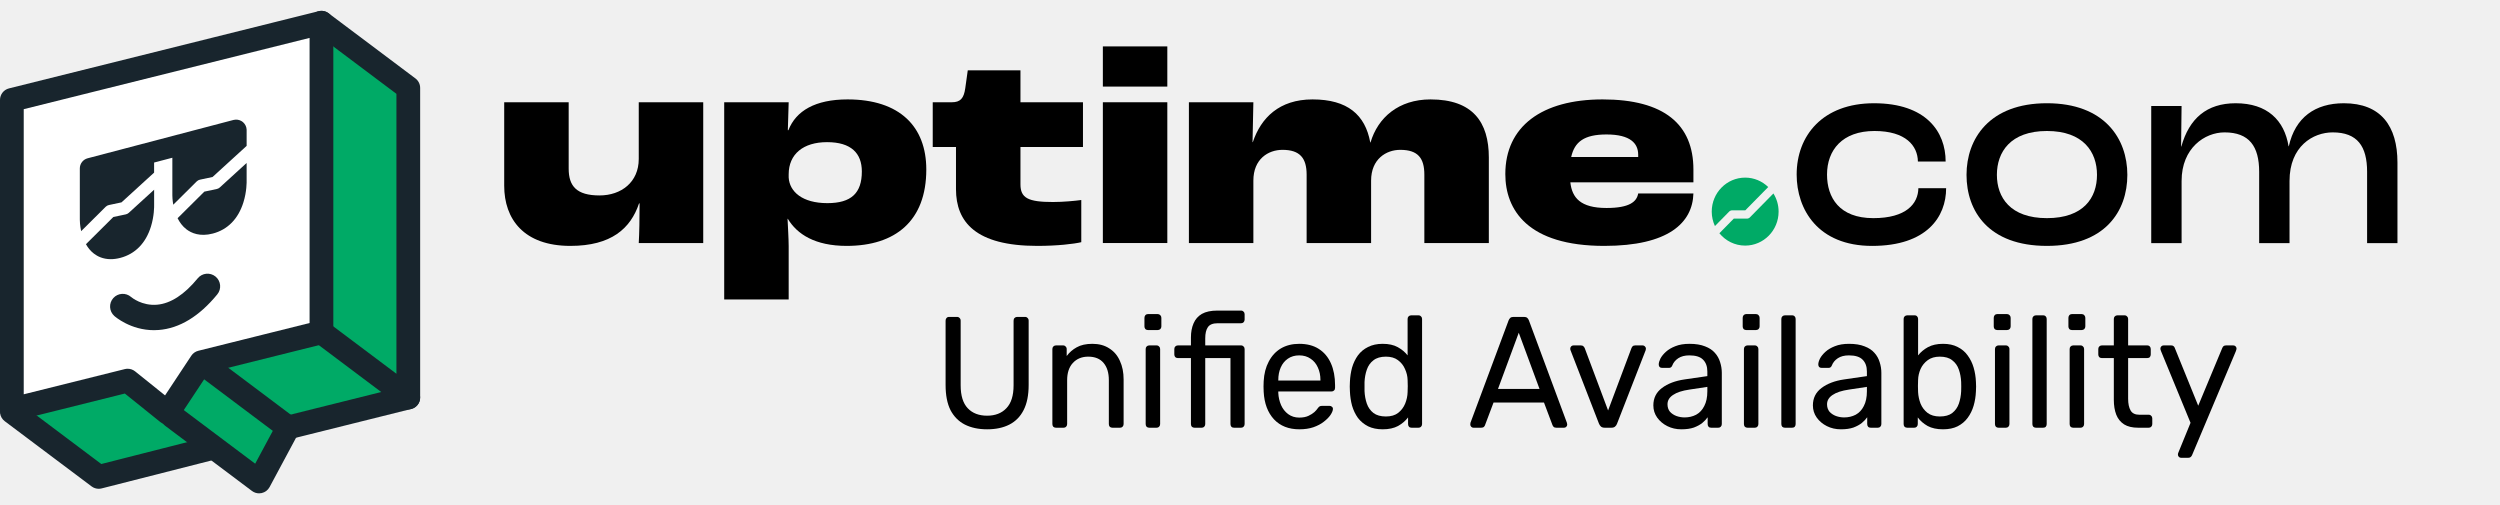
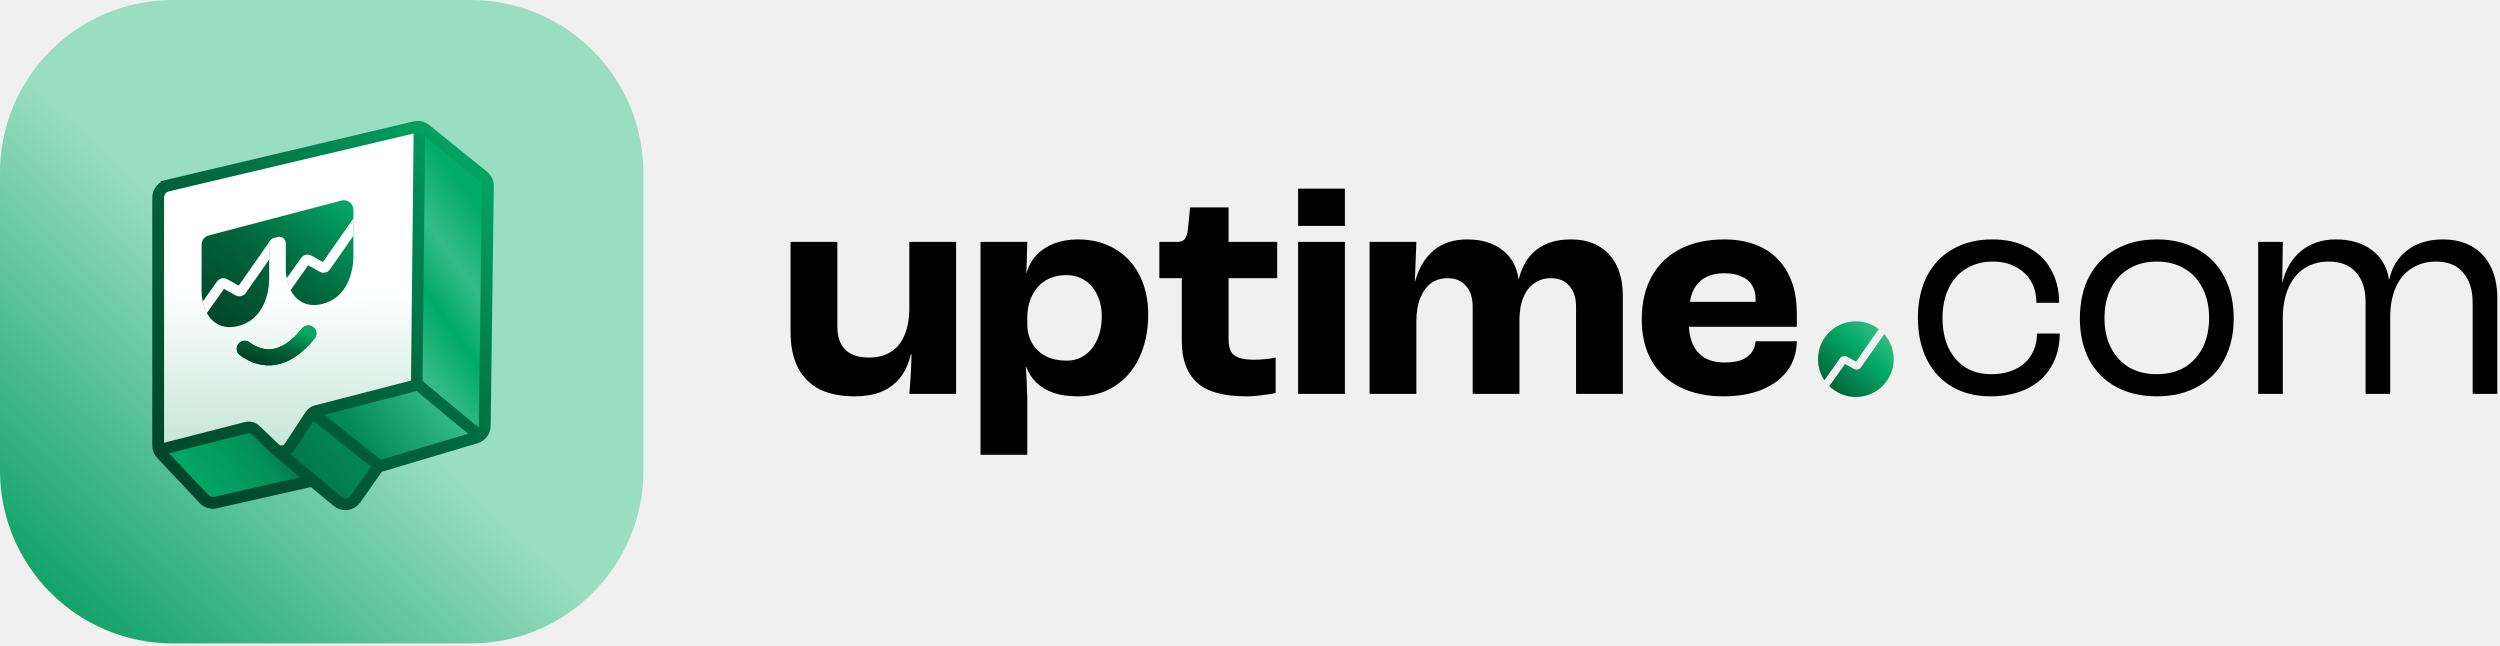
- <svg xmlns="http://www.w3.org/2000/svg" viewBox="0 0 238 48" fill="none">
-   <path d="M1.758 39.139L12.274 36.449L16.406 38.874L19.19 34.563L29.99 31.962L37.063 37.527L26.682 41.159L24.579 45.341L19.819 42.108L9.58 45.072L1.758 39.139Z" fill="#00AA66" />
-   <path d="M31.288 3.884L38.707 7.502V36.844L31.288 31.109" fill="#00AA66" />
-   <path d="M38.87 38.971C38.63 38.971 38.391 38.895 38.191 38.745L29.922 32.538C29.424 32.163 29.323 31.456 29.697 30.956C30.072 30.457 30.78 30.358 31.279 30.731L37.74 35.581V8.934L29.922 3.066C29.424 2.691 29.323 1.984 29.697 1.485C30.072 0.985 30.78 0.886 31.279 1.259L39.548 7.466C39.832 7.68 39.999 8.014 39.999 8.37V37.842C39.999 38.27 39.757 38.661 39.374 38.852C39.215 38.932 39.042 38.971 38.87 38.971Z" fill="#18252D" />
-   <path d="M24.668 46.967C24.426 46.967 24.188 46.889 23.99 46.741L15.721 40.533C15.222 40.158 15.121 39.451 15.496 38.952C15.87 38.452 16.578 38.352 17.077 38.726L24.294 44.144L25.971 41.018L18.477 35.393C17.978 35.018 17.878 34.311 18.252 33.811C18.626 33.313 19.335 33.213 19.834 33.586L28.103 39.794C28.549 40.129 28.684 40.74 28.42 41.232L25.664 46.371C25.508 46.661 25.233 46.869 24.912 46.94C24.831 46.958 24.749 46.967 24.668 46.967Z" fill="#18252D" />
-   <path d="M9.399 46.532C9.157 46.532 8.918 46.454 8.72 46.306L0.452 40.099C-0.047 39.724 -0.148 39.016 0.226 38.517C0.601 38.017 1.309 37.917 1.808 38.291L9.644 44.174L19.51 41.664C20.116 41.51 20.729 41.876 20.883 42.48C21.037 43.085 20.671 43.7 20.067 43.853L9.677 46.497C9.585 46.52 9.492 46.532 9.399 46.532Z" fill="#18252D" />
-   <path d="M27.42 41.827C26.913 41.827 26.453 41.484 26.325 40.971C26.174 40.365 26.542 39.752 27.147 39.601L38.597 36.746C39.203 36.594 39.815 36.964 39.966 37.569C40.117 38.175 39.749 38.788 39.143 38.938L27.694 41.793C27.602 41.816 27.51 41.827 27.42 41.827Z" fill="#18252D" />
-   <path d="M0.957 9.646L30.144 2.947L30.622 31.177L19.139 34.048L15.79 38.833L11.962 35.962L1.914 37.876L0.957 9.646Z" fill="white" />
-   <path d="M15.972 40.428C15.716 40.428 15.466 40.342 15.264 40.18L11.885 37.465L1.403 40.08C1.066 40.164 0.709 40.088 0.434 39.874C0.16 39.659 0 39.331 0 38.983V9.511C0 8.992 0.353 8.541 0.856 8.415L30.329 1.067C30.666 0.982 31.023 1.059 31.297 1.273C31.571 1.487 31.732 1.815 31.732 2.163V31.635C31.732 32.154 31.378 32.606 30.875 32.731L19.852 35.48L16.914 39.922C16.739 40.187 16.46 40.366 16.146 40.415C16.088 40.424 16.03 40.428 15.972 40.428ZM12.155 35.105C12.409 35.105 12.66 35.191 12.862 35.353L15.713 37.642L18.21 33.867C18.366 33.631 18.605 33.462 18.879 33.394L29.472 30.752V3.609L2.259 10.394V37.537L11.882 35.138C11.972 35.115 12.064 35.105 12.155 35.105ZM30.602 31.635H30.607H30.602Z" fill="#18252D" />
-   <path d="M18.822 26.496C17.55 28.049 16.248 28.894 14.955 29.008C13.515 29.132 12.537 28.321 12.48 28.273C11.983 27.838 11.226 27.884 10.785 28.378C10.342 28.875 10.386 29.637 10.883 30.08C10.949 30.139 12.429 31.433 14.657 31.433C14.804 31.433 14.954 31.427 15.108 31.415C17.093 31.26 18.97 30.119 20.686 28.024C21.109 27.509 21.033 26.75 20.518 26.327C20.003 25.906 19.243 25.981 18.822 26.496Z" fill="#18252D" />
-   <path d="M10.066 19.681C10.148 19.6 10.252 19.544 10.365 19.52L11.567 19.265L14.671 16.433V15.473L16.408 15.017V18.594C16.408 18.681 16.415 19.033 16.495 19.488L18.732 17.267C18.814 17.186 18.918 17.13 19.031 17.105L20.233 16.851L23.48 13.888V12.387C23.48 12.375 23.478 12.363 23.478 12.351C23.477 12.339 23.477 12.327 23.476 12.315C23.471 12.256 23.463 12.198 23.449 12.142C23.448 12.139 23.448 12.136 23.447 12.133C23.446 12.128 23.443 12.123 23.442 12.118C23.425 12.059 23.404 12.001 23.377 11.946C23.375 11.942 23.373 11.939 23.371 11.935C23.346 11.886 23.317 11.84 23.284 11.796C23.277 11.786 23.271 11.777 23.264 11.768C23.231 11.725 23.193 11.686 23.153 11.649C23.143 11.64 23.134 11.632 23.124 11.624C23.113 11.614 23.102 11.604 23.091 11.595C23.058 11.57 23.024 11.548 22.989 11.527C22.983 11.524 22.977 11.521 22.972 11.518C22.925 11.492 22.877 11.47 22.828 11.451C22.819 11.448 22.81 11.444 22.801 11.441C22.749 11.423 22.696 11.411 22.642 11.402C22.629 11.4 22.616 11.398 22.604 11.396C22.549 11.389 22.493 11.387 22.437 11.389C22.427 11.389 22.417 11.391 22.407 11.392C22.346 11.396 22.286 11.405 22.226 11.42L8.344 15.068C7.905 15.183 7.599 15.58 7.599 16.035V17.57V20.909C7.599 21.008 7.606 21.453 7.726 22.006L10.066 19.681Z" fill="#18252D" />
-   <path d="M23.479 15.514L20.922 17.848C20.843 17.92 20.746 17.97 20.641 17.992L19.453 18.244L16.906 20.773C17.101 21.163 17.368 21.537 17.743 21.826C18.215 22.19 19.036 22.556 20.264 22.233C21.679 21.861 22.686 20.832 23.175 19.257C23.492 18.24 23.485 17.331 23.479 17.15V15.514Z" fill="#18252D" />
-   <path d="M14.673 18.06L12.258 20.263C12.179 20.335 12.083 20.385 11.978 20.407L10.789 20.659L8.182 23.248C8.368 23.58 8.613 23.892 8.937 24.141C9.281 24.407 9.81 24.673 10.547 24.673C10.822 24.673 11.124 24.636 11.458 24.549C12.873 24.177 13.879 23.148 14.369 21.572C14.685 20.555 14.678 19.646 14.673 19.466V18.06Z" fill="#18252D" />
-   <path d="M48 17.684V9.735H54.138V16.056C54.138 17.711 54.885 18.606 57.073 18.606C59.155 18.606 60.809 17.331 60.809 15.134V9.735H66.947V23.137H60.809C60.862 22.296 60.889 20.723 60.889 19.366H60.836C60.035 21.753 58.194 23.409 54.298 23.409C49.868 23.409 48 20.858 48 17.684Z" fill="black" />
-   <path d="M68.944 9.735H75.082L75.002 12.394H75.056C75.776 10.55 77.617 9.464 80.686 9.464C85.676 9.464 88.184 12.069 88.184 16.138C88.184 21.021 85.249 23.409 80.606 23.409C77.59 23.409 75.883 22.296 75.002 20.832H74.975C75.002 21.483 75.082 22.73 75.082 23.436V28.509H68.944V9.735V9.735ZM82.047 16.327C82.047 14.591 81.033 13.533 78.738 13.533C76.47 13.533 75.082 14.672 75.082 16.599V16.897C75.162 18.253 76.39 19.339 78.764 19.339C81.033 19.339 82.047 18.39 82.047 16.327Z" fill="black" />
-   <path d="M91.01 18.01V13.994H88.796V9.735H90.61C91.437 9.735 91.758 9.355 91.892 8.405L92.131 6.697H97.148V9.735H103.099V13.994H97.148V17.548C97.148 18.851 97.869 19.231 100.244 19.231C101.231 19.231 102.352 19.122 102.938 19.041V23.056C102.271 23.219 100.671 23.409 98.749 23.409C92.879 23.409 91.01 21.13 91.01 18.01Z" fill="black" />
-   <path d="M104.992 4.418H111.129V8.243H104.992V4.418ZM104.992 9.735H111.129V23.137H104.992V9.735Z" fill="black" />
-   <path d="M113.183 9.735H119.321L119.241 13.533H119.268C120.041 11.227 121.776 9.464 124.951 9.464C128.287 9.464 129.968 10.929 130.449 13.56H130.475C131.169 11.2 133.144 9.464 136.186 9.464C140.216 9.464 141.737 11.634 141.737 14.998V23.137H135.598V16.626C135.598 15.052 134.985 14.265 133.304 14.265C131.969 14.265 130.529 15.134 130.529 17.196V23.137H124.391V16.626C124.391 15.052 123.75 14.265 122.096 14.265C120.735 14.265 119.321 15.134 119.321 17.196V23.137H113.183V9.735Z" fill="black" />
-   <path d="M161.213 17.359H149.497C149.658 18.823 150.458 19.8 152.941 19.8C155.128 19.8 155.822 19.203 155.955 18.417H161.213C161.133 21.211 158.838 23.409 152.727 23.409C145.442 23.409 143.307 19.99 143.307 16.572C143.307 12.041 146.776 9.464 152.567 9.464C158.438 9.464 161.213 11.851 161.213 16.138V17.359V17.359ZM155.955 14.727C155.955 13.669 155.235 12.801 152.941 12.801C150.805 12.801 149.899 13.506 149.578 14.944H155.956V14.727H155.955Z" fill="black" />
-   <path d="M171.042 16.619C171.042 12.92 173.505 9.829 178.406 9.829C183.375 9.829 185.225 12.551 185.225 15.377H182.584C182.562 13.898 181.454 12.471 178.45 12.471C175.379 12.471 173.933 14.294 173.933 16.619C173.933 18.812 175.107 20.767 178.338 20.767C181.477 20.767 182.606 19.394 182.629 17.914H185.272C185.272 20.636 183.442 23.41 178.225 23.41C173.052 23.41 171.042 19.922 171.042 16.619Z" fill="black" />
-   <path d="M187.213 16.645C187.213 13.21 189.381 9.828 194.868 9.828C200.356 9.828 202.524 13.21 202.524 16.645C202.524 20.107 200.402 23.409 194.868 23.409C189.312 23.409 187.213 20.107 187.213 16.645ZM199.634 16.645C199.634 14.479 198.347 12.471 194.869 12.471C191.391 12.471 190.104 14.479 190.104 16.645C190.104 18.785 191.368 20.767 194.869 20.767C198.368 20.767 199.634 18.812 199.634 16.645Z" fill="black" />
-   <path d="M204.796 10.093H207.686L207.641 13.951H207.663C208.409 11.282 210.08 9.829 212.836 9.829C215.84 9.829 217.466 11.441 217.872 13.924H217.895C218.504 11.177 220.402 9.829 223.135 9.829C226.658 9.829 228.238 11.995 228.238 15.483V23.145H225.348V16.355C225.348 13.924 224.422 12.603 222.073 12.603C220.199 12.603 217.963 13.924 217.963 17.227V23.145H215.072V16.355C215.072 13.924 214.123 12.603 211.775 12.603C209.9 12.603 207.688 14.083 207.688 17.227V23.145H204.797V10.093H204.796Z" fill="black" />
-   <path d="M164.621 20.139C164.695 20.066 164.792 20.024 164.895 20.024H166.152L168.334 17.806C167.763 17.251 166.991 16.909 166.14 16.909C164.382 16.909 162.957 18.358 162.957 20.145C162.957 20.638 163.068 21.103 163.262 21.521L164.621 20.139Z" fill="#00AA66" />
-   <path d="M166.587 20.697C166.513 20.77 166.416 20.812 166.313 20.812H165.056L163.686 22.205C164.269 22.923 165.152 23.381 166.14 23.381C167.898 23.381 169.323 21.932 169.323 20.145C169.323 19.509 169.14 18.918 168.829 18.418L166.587 20.697Z" fill="#00AA66" />
-   <path d="M93.974 40.87C93.154 40.87 92.446 40.719 91.85 40.418C91.265 40.116 90.811 39.659 90.488 39.046C90.176 38.423 90.02 37.625 90.02 36.65V30.532C90.02 30.421 90.049 30.336 90.108 30.276C90.166 30.205 90.249 30.17 90.357 30.17H91.103C91.211 30.17 91.294 30.205 91.353 30.276C91.421 30.336 91.455 30.421 91.455 30.532V36.68C91.455 37.665 91.68 38.393 92.129 38.865C92.578 39.338 93.193 39.574 93.974 39.574C94.746 39.574 95.356 39.338 95.805 38.865C96.264 38.393 96.493 37.665 96.493 36.68V30.532C96.493 30.421 96.522 30.336 96.581 30.276C96.649 30.205 96.732 30.17 96.83 30.17H97.592C97.689 30.17 97.767 30.205 97.826 30.276C97.894 30.336 97.928 30.421 97.928 30.532V36.65C97.928 37.625 97.767 38.423 97.445 39.046C97.133 39.659 96.684 40.116 96.098 40.418C95.512 40.719 94.804 40.87 93.974 40.87Z" fill="black" />
-   <path d="M100.523 40.719C100.426 40.719 100.343 40.689 100.274 40.629C100.216 40.558 100.186 40.473 100.186 40.372V33.229C100.186 33.129 100.216 33.049 100.274 32.988C100.343 32.918 100.426 32.883 100.523 32.883H101.212C101.309 32.883 101.387 32.918 101.446 32.988C101.514 33.049 101.549 33.129 101.549 33.229V33.892C101.802 33.551 102.12 33.275 102.501 33.064C102.891 32.843 103.389 32.732 103.994 32.732C104.629 32.732 105.166 32.878 105.605 33.169C106.055 33.45 106.391 33.847 106.616 34.36C106.85 34.862 106.968 35.45 106.968 36.123V40.372C106.968 40.473 106.933 40.558 106.865 40.629C106.806 40.689 106.728 40.719 106.631 40.719H105.898C105.801 40.719 105.718 40.689 105.649 40.629C105.591 40.558 105.562 40.473 105.562 40.372V36.198C105.562 35.495 105.396 34.947 105.064 34.556C104.732 34.154 104.243 33.953 103.599 33.953C102.994 33.953 102.505 34.154 102.134 34.556C101.773 34.947 101.592 35.495 101.592 36.198V40.372C101.592 40.473 101.558 40.558 101.49 40.629C101.431 40.689 101.353 40.719 101.256 40.719H100.523Z" fill="black" />
-   <path d="M109.405 40.719C109.308 40.719 109.225 40.689 109.156 40.629C109.098 40.558 109.068 40.473 109.068 40.372V33.229C109.068 33.129 109.098 33.049 109.156 32.988C109.225 32.918 109.308 32.883 109.405 32.883H110.108C110.206 32.883 110.284 32.918 110.343 32.988C110.411 33.049 110.445 33.129 110.445 33.229V40.372C110.445 40.473 110.411 40.558 110.343 40.629C110.284 40.689 110.206 40.719 110.108 40.719H109.405ZM109.288 31.421C109.19 31.421 109.107 31.391 109.039 31.331C108.981 31.26 108.951 31.175 108.951 31.075V30.261C108.951 30.16 108.981 30.075 109.039 30.005C109.107 29.934 109.19 29.899 109.288 29.899H110.211C110.308 29.899 110.391 29.934 110.46 30.005C110.528 30.075 110.562 30.16 110.562 30.261V31.075C110.562 31.175 110.528 31.26 110.46 31.331C110.391 31.391 110.308 31.421 110.211 31.421H109.288Z" fill="black" />
-   <path d="M113.714 40.719C113.616 40.719 113.533 40.689 113.465 40.629C113.406 40.558 113.377 40.473 113.377 40.372V34.088H112.132C112.035 34.088 111.952 34.058 111.883 33.998C111.825 33.928 111.795 33.842 111.795 33.742V33.229C111.795 33.129 111.825 33.049 111.883 32.988C111.952 32.918 112.035 32.883 112.132 32.883H113.377V32.129C113.377 31.617 113.46 31.17 113.626 30.788C113.792 30.396 114.056 30.095 114.417 29.884C114.788 29.673 115.281 29.567 115.896 29.567H118.152C118.249 29.567 118.327 29.603 118.386 29.673C118.454 29.733 118.488 29.814 118.488 29.914V30.427C118.488 30.527 118.454 30.612 118.386 30.683C118.327 30.743 118.249 30.773 118.152 30.773H115.925C115.467 30.773 115.154 30.899 114.988 31.15C114.822 31.391 114.739 31.742 114.739 32.205V32.883H118.152C118.249 32.883 118.327 32.918 118.386 32.988C118.454 33.049 118.488 33.129 118.488 33.229V40.372C118.488 40.473 118.454 40.558 118.386 40.629C118.327 40.689 118.249 40.719 118.152 40.719H117.478C117.371 40.719 117.288 40.689 117.229 40.629C117.17 40.558 117.141 40.473 117.141 40.372V34.088H114.739V40.372C114.739 40.473 114.705 40.558 114.637 40.629C114.578 40.689 114.5 40.719 114.402 40.719H113.714Z" fill="black" />
-   <path d="M123.7 40.87C122.684 40.87 121.879 40.553 121.283 39.92C120.688 39.277 120.361 38.403 120.302 37.298C120.292 37.168 120.287 37.002 120.287 36.801C120.287 36.59 120.292 36.419 120.302 36.288C120.341 35.575 120.502 34.952 120.785 34.42C121.069 33.877 121.454 33.461 121.942 33.169C122.44 32.878 123.021 32.732 123.685 32.732C124.427 32.732 125.047 32.893 125.545 33.214C126.053 33.536 126.439 33.993 126.702 34.586C126.966 35.178 127.098 35.872 127.098 36.665V36.921C127.098 37.032 127.064 37.117 126.995 37.178C126.937 37.238 126.859 37.268 126.761 37.268H121.693C121.693 37.278 121.693 37.298 121.693 37.328C121.693 37.358 121.693 37.384 121.693 37.404C121.713 37.816 121.801 38.202 121.957 38.564C122.113 38.916 122.338 39.202 122.631 39.423C122.933 39.644 123.285 39.755 123.685 39.755C124.037 39.755 124.33 39.699 124.564 39.589C124.798 39.478 124.989 39.358 125.135 39.227C125.282 39.086 125.379 38.976 125.428 38.896C125.516 38.775 125.584 38.705 125.633 38.685C125.682 38.654 125.76 38.639 125.868 38.639H126.585C126.673 38.639 126.746 38.669 126.805 38.73C126.873 38.78 126.902 38.855 126.893 38.956C126.883 39.106 126.805 39.292 126.658 39.513C126.512 39.724 126.302 39.935 126.029 40.146C125.765 40.357 125.433 40.533 125.033 40.674C124.642 40.804 124.198 40.87 123.7 40.87ZM121.693 36.228H125.706V36.183C125.706 35.731 125.623 35.329 125.457 34.977C125.301 34.626 125.072 34.35 124.769 34.149C124.466 33.938 124.105 33.832 123.685 33.832C123.265 33.832 122.904 33.938 122.601 34.149C122.309 34.35 122.084 34.626 121.928 34.977C121.772 35.329 121.693 35.731 121.693 36.183V36.228Z" fill="black" />
-   <path d="M131.632 40.87C131.095 40.87 130.631 40.774 130.24 40.583C129.85 40.382 129.528 40.116 129.274 39.785C129.03 39.443 128.844 39.056 128.717 38.624C128.6 38.192 128.532 37.735 128.512 37.253C128.502 37.092 128.497 36.941 128.497 36.801C128.497 36.66 128.502 36.51 128.512 36.349C128.532 35.877 128.6 35.425 128.717 34.992C128.844 34.561 129.03 34.174 129.274 33.832C129.528 33.491 129.85 33.224 130.24 33.033C130.631 32.833 131.095 32.732 131.632 32.732C132.208 32.732 132.686 32.838 133.067 33.049C133.448 33.26 133.76 33.521 134.004 33.832V30.366C134.004 30.266 134.034 30.185 134.092 30.125C134.161 30.055 134.244 30.02 134.341 30.02H135.044C135.142 30.02 135.22 30.055 135.279 30.125C135.347 30.185 135.381 30.266 135.381 30.366V40.372C135.381 40.473 135.347 40.558 135.279 40.629C135.22 40.689 135.142 40.719 135.044 40.719H134.385C134.278 40.719 134.195 40.689 134.136 40.629C134.078 40.558 134.048 40.473 134.048 40.372V39.739C133.804 40.061 133.487 40.332 133.096 40.553C132.706 40.764 132.218 40.87 131.632 40.87ZM131.939 39.649C132.427 39.649 132.818 39.533 133.111 39.302C133.404 39.071 133.624 38.78 133.77 38.428C133.916 38.067 133.995 37.7 134.004 37.328C134.014 37.168 134.019 36.977 134.019 36.756C134.019 36.525 134.014 36.329 134.004 36.168C133.995 35.816 133.912 35.47 133.755 35.128C133.609 34.787 133.384 34.505 133.082 34.284C132.789 34.063 132.408 33.953 131.939 33.953C131.441 33.953 131.046 34.068 130.753 34.299C130.46 34.52 130.25 34.817 130.123 35.188C129.996 35.55 129.923 35.942 129.903 36.364C129.894 36.655 129.894 36.947 129.903 37.238C129.923 37.66 129.996 38.057 130.123 38.428C130.25 38.79 130.46 39.086 130.753 39.318C131.046 39.538 131.441 39.649 131.939 39.649Z" fill="black" />
-   <path d="M140.265 40.719C140.187 40.719 140.119 40.689 140.06 40.629C140.001 40.568 139.972 40.498 139.972 40.418C139.972 40.367 139.977 40.312 139.987 40.252L143.619 30.502C143.658 30.401 143.712 30.321 143.78 30.261C143.848 30.2 143.951 30.17 144.088 30.17H145.084C145.22 30.17 145.323 30.2 145.391 30.261C145.46 30.321 145.513 30.401 145.552 30.502L149.17 40.252C149.189 40.312 149.199 40.367 149.199 40.418C149.199 40.498 149.17 40.568 149.111 40.629C149.053 40.689 148.984 40.719 148.906 40.719H148.159C148.042 40.719 147.954 40.689 147.896 40.629C147.847 40.568 147.813 40.513 147.793 40.463L146.988 38.323H142.184L141.378 40.463C141.368 40.513 141.334 40.568 141.276 40.629C141.217 40.689 141.129 40.719 141.012 40.719H140.265ZM142.608 37.027H146.563L144.586 31.677L142.608 37.027Z" fill="black" />
-   <path d="M152.768 40.719C152.621 40.719 152.504 40.684 152.416 40.614C152.338 40.543 152.275 40.453 152.226 40.342L149.517 33.35C149.497 33.3 149.487 33.249 149.487 33.199C149.487 33.109 149.517 33.033 149.575 32.973C149.634 32.913 149.707 32.883 149.795 32.883H150.498C150.605 32.883 150.688 32.913 150.747 32.973C150.805 33.033 150.844 33.089 150.864 33.139L153.09 39.076L155.316 33.139C155.336 33.089 155.37 33.033 155.419 32.973C155.477 32.913 155.56 32.883 155.668 32.883H156.385C156.464 32.883 156.532 32.913 156.591 32.973C156.659 33.033 156.693 33.109 156.693 33.199C156.693 33.249 156.683 33.3 156.664 33.35L153.94 40.342C153.901 40.453 153.837 40.543 153.749 40.614C153.671 40.684 153.554 40.719 153.398 40.719H152.768Z" fill="black" />
-   <path d="M160.064 40.87C159.576 40.87 159.132 40.769 158.731 40.568C158.331 40.367 158.009 40.096 157.765 39.755C157.521 39.413 157.399 39.026 157.399 38.594C157.399 37.901 157.672 37.348 158.219 36.937C158.766 36.525 159.478 36.253 160.357 36.123L162.539 35.806V35.369C162.539 34.887 162.403 34.51 162.129 34.239C161.866 33.968 161.431 33.832 160.826 33.832C160.396 33.832 160.045 33.923 159.771 34.103C159.498 34.284 159.308 34.515 159.2 34.797C159.142 34.947 159.039 35.023 158.893 35.023H158.233C158.126 35.023 158.043 34.992 157.985 34.932C157.936 34.862 157.911 34.782 157.911 34.691C157.911 34.541 157.965 34.355 158.072 34.134C158.19 33.913 158.365 33.697 158.6 33.486C158.834 33.275 159.132 33.099 159.493 32.958C159.864 32.807 160.313 32.732 160.84 32.732C161.426 32.732 161.919 32.812 162.32 32.973C162.72 33.124 163.032 33.33 163.257 33.591C163.491 33.852 163.657 34.149 163.755 34.48C163.862 34.812 163.916 35.148 163.916 35.49V40.372C163.916 40.473 163.882 40.558 163.814 40.629C163.755 40.689 163.677 40.719 163.579 40.719H162.906C162.798 40.719 162.715 40.689 162.657 40.629C162.598 40.558 162.569 40.473 162.569 40.372V39.724C162.442 39.905 162.271 40.086 162.056 40.267C161.841 40.438 161.573 40.583 161.251 40.704C160.928 40.814 160.533 40.87 160.064 40.87ZM160.372 39.739C160.772 39.739 161.138 39.654 161.47 39.483C161.802 39.302 162.061 39.026 162.246 38.654C162.442 38.283 162.539 37.816 162.539 37.253V36.831L160.84 37.087C160.147 37.188 159.625 37.358 159.273 37.6C158.922 37.831 158.746 38.127 158.746 38.489C158.746 38.77 158.824 39.006 158.98 39.197C159.146 39.378 159.351 39.513 159.596 39.604C159.849 39.694 160.108 39.739 160.372 39.739Z" fill="black" />
-   <path d="M166.358 40.719C166.261 40.719 166.178 40.689 166.109 40.629C166.051 40.558 166.022 40.473 166.022 40.372V33.229C166.022 33.129 166.051 33.049 166.109 32.988C166.178 32.918 166.261 32.883 166.358 32.883H167.061C167.159 32.883 167.237 32.918 167.296 32.988C167.364 33.049 167.398 33.129 167.398 33.229V40.372C167.398 40.473 167.364 40.558 167.296 40.629C167.237 40.689 167.159 40.719 167.061 40.719H166.358ZM166.241 31.421C166.144 31.421 166.061 31.391 165.992 31.331C165.934 31.26 165.904 31.175 165.904 31.075V30.261C165.904 30.16 165.934 30.075 165.992 30.005C166.061 29.934 166.144 29.899 166.241 29.899H167.164C167.262 29.899 167.345 29.934 167.413 30.005C167.481 30.075 167.515 30.16 167.515 30.261V31.075C167.515 31.175 167.481 31.26 167.413 31.331C167.345 31.391 167.262 31.421 167.164 31.421H166.241Z" fill="black" />
-   <path d="M169.92 40.719C169.822 40.719 169.739 40.689 169.671 40.629C169.613 40.558 169.583 40.473 169.583 40.372V30.366C169.583 30.266 169.613 30.185 169.671 30.125C169.739 30.055 169.822 30.02 169.92 30.02H170.608C170.716 30.02 170.799 30.055 170.857 30.125C170.916 30.185 170.945 30.266 170.945 30.366V40.372C170.945 40.473 170.916 40.558 170.857 40.629C170.799 40.689 170.716 40.719 170.608 40.719H169.92Z" fill="black" />
-   <path d="M175.254 40.87C174.765 40.87 174.321 40.769 173.921 40.568C173.521 40.367 173.198 40.096 172.954 39.755C172.71 39.413 172.588 39.026 172.588 38.594C172.588 37.901 172.861 37.348 173.408 36.937C173.955 36.525 174.668 36.253 175.547 36.123L177.729 35.806V35.369C177.729 34.887 177.592 34.51 177.319 34.239C177.055 33.968 176.621 33.832 176.015 33.832C175.586 33.832 175.234 33.923 174.961 34.103C174.687 34.284 174.497 34.515 174.39 34.797C174.331 34.947 174.228 35.023 174.082 35.023H173.423C173.315 35.023 173.232 34.992 173.174 34.932C173.125 34.862 173.101 34.782 173.101 34.691C173.101 34.541 173.154 34.355 173.262 34.134C173.379 33.913 173.555 33.697 173.789 33.486C174.023 33.275 174.321 33.099 174.682 32.958C175.053 32.807 175.503 32.732 176.03 32.732C176.616 32.732 177.109 32.812 177.509 32.973C177.909 33.124 178.222 33.33 178.446 33.591C178.681 33.852 178.847 34.149 178.944 34.48C179.052 34.812 179.105 35.148 179.105 35.49V40.372C179.105 40.473 179.071 40.558 179.003 40.629C178.944 40.689 178.866 40.719 178.769 40.719H178.095C177.988 40.719 177.905 40.689 177.846 40.629C177.787 40.558 177.758 40.473 177.758 40.372V39.724C177.631 39.905 177.46 40.086 177.245 40.267C177.031 40.438 176.762 40.583 176.44 40.704C176.118 40.814 175.722 40.87 175.254 40.87ZM175.561 39.739C175.962 39.739 176.328 39.654 176.66 39.483C176.992 39.302 177.25 39.026 177.436 38.654C177.631 38.283 177.729 37.816 177.729 37.253V36.831L176.03 37.087C175.337 37.188 174.814 37.358 174.463 37.6C174.111 37.831 173.935 38.127 173.935 38.489C173.935 38.77 174.014 39.006 174.17 39.197C174.336 39.378 174.541 39.513 174.785 39.604C175.039 39.694 175.298 39.739 175.561 39.739Z" fill="black" />
-   <path d="M184.975 40.87C184.389 40.87 183.901 40.764 183.51 40.553C183.12 40.332 182.807 40.061 182.573 39.739V40.372C182.573 40.473 182.539 40.558 182.471 40.629C182.412 40.689 182.334 40.719 182.236 40.719H181.562C181.465 40.719 181.382 40.689 181.313 40.629C181.255 40.558 181.226 40.473 181.226 40.372V30.366C181.226 30.266 181.255 30.185 181.313 30.125C181.382 30.055 181.465 30.02 181.562 30.02H182.28C182.378 30.02 182.456 30.055 182.514 30.125C182.573 30.185 182.602 30.266 182.602 30.366V33.832C182.846 33.521 183.159 33.26 183.54 33.049C183.93 32.838 184.409 32.732 184.975 32.732C185.522 32.732 185.986 32.833 186.366 33.033C186.757 33.224 187.074 33.491 187.318 33.832C187.572 34.174 187.763 34.561 187.889 34.992C188.016 35.425 188.09 35.877 188.109 36.349C188.119 36.51 188.124 36.66 188.124 36.801C188.124 36.941 188.119 37.092 188.109 37.253C188.09 37.735 188.016 38.192 187.889 38.624C187.763 39.056 187.572 39.443 187.318 39.785C187.074 40.116 186.757 40.382 186.366 40.583C185.986 40.774 185.522 40.87 184.975 40.87ZM184.667 39.649C185.175 39.649 185.571 39.538 185.854 39.318C186.147 39.086 186.357 38.79 186.483 38.428C186.61 38.057 186.684 37.66 186.703 37.238C186.713 36.947 186.713 36.655 186.703 36.364C186.684 35.942 186.61 35.55 186.483 35.188C186.357 34.817 186.147 34.52 185.854 34.299C185.571 34.068 185.175 33.953 184.667 33.953C184.208 33.953 183.828 34.063 183.525 34.284C183.222 34.505 182.993 34.787 182.837 35.128C182.69 35.47 182.612 35.816 182.602 36.168C182.593 36.329 182.588 36.525 182.588 36.756C182.588 36.977 182.593 37.168 182.602 37.328C182.622 37.7 182.7 38.067 182.837 38.428C182.983 38.78 183.203 39.071 183.496 39.302C183.798 39.533 184.189 39.649 184.667 39.649Z" fill="black" />
-   <path d="M190.258 40.719C190.16 40.719 190.077 40.689 190.009 40.629C189.951 40.558 189.921 40.473 189.921 40.372V33.229C189.921 33.129 189.951 33.049 190.009 32.988C190.077 32.918 190.16 32.883 190.258 32.883H190.961C191.059 32.883 191.137 32.918 191.195 32.988C191.264 33.049 191.298 33.129 191.298 33.229V40.372C191.298 40.473 191.264 40.558 191.195 40.629C191.137 40.689 191.059 40.719 190.961 40.719H190.258ZM190.141 31.421C190.043 31.421 189.96 31.391 189.892 31.331C189.833 31.26 189.804 31.175 189.804 31.075V30.261C189.804 30.16 189.833 30.075 189.892 30.005C189.96 29.934 190.043 29.899 190.141 29.899H191.064C191.161 29.899 191.244 29.934 191.313 30.005C191.381 30.075 191.415 30.16 191.415 30.261V31.075C191.415 31.175 191.381 31.26 191.313 31.331C191.244 31.391 191.161 31.421 191.064 31.421H190.141Z" fill="black" />
-   <path d="M193.82 40.719C193.722 40.719 193.639 40.689 193.571 40.629C193.512 40.558 193.483 40.473 193.483 40.372V30.366C193.483 30.266 193.512 30.185 193.571 30.125C193.639 30.055 193.722 30.02 193.82 30.02H194.508C194.616 30.02 194.699 30.055 194.757 30.125C194.816 30.185 194.845 30.266 194.845 30.366V40.372C194.845 40.473 194.816 40.558 194.757 40.629C194.699 40.689 194.616 40.719 194.508 40.719H193.82Z" fill="black" />
-   <path d="M197.367 40.719C197.269 40.719 197.186 40.689 197.118 40.629C197.059 40.558 197.03 40.473 197.03 40.372V33.229C197.03 33.129 197.059 33.049 197.118 32.988C197.186 32.918 197.269 32.883 197.367 32.883H198.07C198.167 32.883 198.245 32.918 198.304 32.988C198.372 33.049 198.406 33.129 198.406 33.229V40.372C198.406 40.473 198.372 40.558 198.304 40.629C198.245 40.689 198.167 40.719 198.07 40.719H197.367ZM197.249 31.421C197.152 31.421 197.069 31.391 197 31.331C196.942 31.26 196.913 31.175 196.913 31.075V30.261C196.913 30.16 196.942 30.075 197 30.005C197.069 29.934 197.152 29.899 197.249 29.899H198.172C198.27 29.899 198.353 29.934 198.421 30.005C198.489 30.075 198.524 30.16 198.524 30.261V31.075C198.524 31.175 198.489 31.26 198.421 31.331C198.353 31.391 198.27 31.421 198.172 31.421H197.249Z" fill="black" />
-   <path d="M203.55 40.719C203.003 40.719 202.559 40.614 202.217 40.403C201.875 40.181 201.626 39.875 201.47 39.483C201.314 39.081 201.236 38.609 201.236 38.067V34.088H200.093C199.996 34.088 199.913 34.058 199.844 33.998C199.786 33.928 199.757 33.842 199.757 33.742V33.229C199.757 33.129 199.786 33.049 199.844 32.988C199.913 32.918 199.996 32.883 200.093 32.883H201.236V30.366C201.236 30.266 201.265 30.185 201.324 30.125C201.392 30.055 201.475 30.02 201.573 30.02H202.261C202.359 30.02 202.437 30.055 202.495 30.125C202.564 30.185 202.598 30.266 202.598 30.366V32.883H204.414C204.521 32.883 204.604 32.918 204.663 32.988C204.722 33.049 204.751 33.129 204.751 33.229V33.742C204.751 33.842 204.722 33.928 204.663 33.998C204.604 34.058 204.521 34.088 204.414 34.088H202.598V37.961C202.598 38.433 202.676 38.805 202.832 39.076C202.988 39.348 203.267 39.483 203.667 39.483H204.56C204.658 39.483 204.736 39.518 204.795 39.589C204.863 39.649 204.897 39.729 204.897 39.83V40.372C204.897 40.473 204.863 40.558 204.795 40.629C204.736 40.689 204.658 40.719 204.56 40.719H203.55Z" fill="black" />
-   <path d="M207.631 43.582C207.552 43.582 207.484 43.552 207.426 43.492C207.367 43.431 207.338 43.361 207.338 43.281C207.338 43.241 207.343 43.2 207.352 43.16C207.362 43.12 207.382 43.07 207.411 43.01L208.539 40.252L205.741 33.455C205.692 33.335 205.668 33.249 205.668 33.199C205.668 33.109 205.697 33.033 205.756 32.973C205.814 32.913 205.888 32.883 205.976 32.883H206.693C206.801 32.883 206.879 32.908 206.928 32.958C206.986 33.008 207.025 33.069 207.045 33.139L209.271 38.624L211.556 33.139C211.585 33.069 211.624 33.008 211.673 32.958C211.731 32.908 211.814 32.883 211.922 32.883H212.61C212.698 32.883 212.771 32.913 212.83 32.973C212.888 33.033 212.918 33.104 212.918 33.184C212.918 33.234 212.893 33.325 212.845 33.455L208.685 43.326C208.656 43.396 208.612 43.457 208.553 43.507C208.504 43.557 208.426 43.582 208.319 43.582H207.631Z" fill="black" />
+ <svg xmlns="http://www.w3.org/2000/svg" viewBox="0 0 887 229" fill="none">
+   <g clip-path="url(#clip0_1025_37246)">
+     <rect y="-0" width="228.595" height="228.595" rx="61.322" fill="url(#paint0_linear_1025_37246)" />
+     <mask id="mask0_1025_37246" maskUnits="userSpaceOnUse" x="56" y="46" width="117" height="135" mask-type=" alpha">
+       <path d="M146.135 46.291L59.314 67.875C57.492 68.328 56.212 69.965 56.212 71.843V157.936C56.212 159.007 56.633 160.036 57.383 160.8L72.972 176.678C73.987 177.711 75.471 178.13 76.876 177.781L108.166 169.998L119.153 179.544C120.02 180.297 121.337 180.188 122.069 179.303L134.394 164.391C134.95 163.718 135.707 163.241 136.553 163.029L167.662 155.252C169.445 154.806 170.712 153.225 170.757 151.387L172.843 66.659C172.875 65.341 172.27 64.087 171.216 63.294L149.581 46.993C148.597 46.252 147.331 45.994 146.135 46.291Z" fill="#102B32" />
+     </mask>
+     <g mask="url(#mask0_1025_37246)">
+       <path d="M143.937 134.909L148.025 45.821L172.894 64.559L170.68 156.031L136.953 165.095L122.644 182.604L111.738 171.77L73.757 180.559L53.827 159.097L88.747 148.195L99.648 157.393L109.358 142.233L143.937 134.909Z" fill="url(#paint1_linear_1025_37246)" />
+       <path d="M148.025 45.821L56.212 68.647V159.608L89.258 151.27L98.587 160.018C99.503 160.876 100.968 160.715 101.675 159.678L110.891 146.151L144.971 137.24C146.77 136.77 148.025 135.145 148.025 133.285V45.821Z" fill="url(#paint2_linear_1025_37246)" />
+       <path fill-rule="evenodd" clip-rule="evenodd" d="M149.914 135.182L150.921 38.688L146.833 38.646L145.827 135.024L111.656 143.843C110.343 144.182 109.203 144.997 108.46 146.131L101.034 157.452C100.567 158.164 99.57 158.278 98.954 157.69L92.035 151.086C90.676 149.789 88.744 149.283 86.924 149.748L56.07 157.622L51.665 158.638L52.584 162.622L57.013 161.6C57.023 161.597 57.034 161.595 57.045 161.592L57.059 161.588L87.934 153.709C88.39 153.593 88.873 153.719 89.212 154.043L95.967 160.491C96.06 160.616 96.169 160.732 96.294 160.836L122.186 182.469L124.807 179.332L103.05 161.153C103.587 160.772 104.065 160.285 104.453 159.694L111.226 149.368L138.578 171.088L141.12 167.887L115.054 147.188L147.798 138.738L175.509 161.693L178.117 158.545L149.914 135.182Z" fill="url(#paint3_linear_1025_37246)" />
+     </g>
+     <path d="M81.518 116.073C79.016 116.073 77.222 115.169 76.055 114.269C71.653 110.876 71.526 104.082 71.526 103.318V86.798C71.526 85.257 72.564 83.912 74.055 83.52L91.178 79.024C91.227 79.01 91.277 78.998 91.328 78.986L103.857 75.695C103.903 75.682 103.95 75.67 103.996 75.66L121.13 71.16C122.146 70.891 123.228 71.112 124.062 71.755C124.894 72.395 125.382 73.387 125.382 74.436V90.634C125.403 91.085 125.808 104.832 114.479 107.804C110.314 108.9 107.532 107.66 105.929 106.425C101.527 103.032 101.4 96.236 101.4 95.473V86.307C101.4 84.811 99.985 83.719 98.537 84.099L97.21 84.447C96.207 84.711 95.507 85.618 95.507 86.655V98.479C95.528 98.932 95.933 112.674 84.605 115.65C83.477 115.947 82.449 116.073 81.518 116.073Z" fill="url(#paint4_linear_1025_37246)" />
+     <mask id="mask1_1025_37246" maskUnits="userSpaceOnUse" x="71" y="71" width="55" height="46" mask-type=" alpha">
+       <path d="M81.518 116.22C79.016 116.22 77.222 115.317 76.055 114.416C71.652 111.023 71.525 104.229 71.525 103.465V86.945C71.525 85.404 72.564 84.059 74.054 83.668L91.178 79.171C91.226 79.157 91.277 79.145 91.327 79.133L103.857 75.842C103.902 75.829 103.949 75.817 103.996 75.807L121.129 71.307C122.146 71.038 123.228 71.26 124.062 71.902C124.893 72.542 125.381 73.534 125.381 74.583V90.781C125.402 91.232 125.807 104.979 114.479 107.951C110.314 109.048 107.531 107.807 105.929 106.572C101.526 103.179 101.4 96.383 101.4 95.62V86.454C101.4 84.958 99.984 83.866 98.537 84.246L97.21 84.594C96.207 84.858 95.507 85.765 95.507 86.802V98.627C95.528 99.079 95.933 112.821 84.605 115.797C83.477 116.094 82.449 116.22 81.518 116.22Z" fill="white" />
+     </mask>
+     <g mask="url(#mask1_1025_37246)">
+       <path d="M70.673 111.859L78.465 100.843C78.74 100.455 79.263 100.336 79.678 100.569L84.492 103.268C84.909 103.501 85.434 103.381 85.708 102.989L97.401 86.272" stroke="white" stroke-width="3.544" stroke-linecap="round" />
+       <path d="M100.541 103.489L108.332 92.473C108.607 92.084 109.131 91.966 109.546 92.199L114.359 94.897C114.776 95.131 115.302 95.011 115.576 94.619L127.269 77.902" stroke="white" stroke-width="3.544" stroke-linecap="square" />
+     </g>
+     <path d="M86.844 123.749C93.217 128.41 101.207 128.505 109.387 118.327" stroke="#00663D" stroke-width="5.707" stroke-linecap="round" />
+     <path d="M86.844 123.749C93.217 128.41 101.207 128.505 109.387 118.327" stroke="url(#paint5_linear_1025_37246)" stroke-width="5.707" stroke-linecap="round" />
+     <path d="M59.489 65.843L59.952 67.803L59.489 65.843C57.514 66.31 56.12 68.072 56.12 70.101V158.038C56.12 159.152 56.545 160.224 57.308 161.036L72.345 177.023C73.406 178.152 74.985 178.635 76.497 178.293L110.841 170.532L119.75 177.908C121.717 179.535 124.653 179.141 126.121 177.053L134.175 165.591L168.871 155.245C170.705 154.698 171.971 153.023 171.996 151.109L173.101 66.007C173.118 64.665 172.519 63.389 171.475 62.546L150.95 45.968C149.898 45.118 148.511 44.803 147.195 45.114L59.489 65.843Z" stroke="url(#paint6_linear_1025_37246)" stroke-width="4.185" stroke-linecap="round" />
+   </g>
+   <path d="M801.21 85.819H809.943L809.725 100.119H809.834C810.998 95.389 813.218 91.677 816.493 88.985C819.841 86.292 823.916 84.946 828.719 84.946C833.959 84.946 838.253 86.219 841.601 88.766C844.948 91.314 846.95 94.77 847.605 99.137H847.714C848.66 94.77 850.807 91.314 854.155 88.766C857.502 86.219 861.687 84.946 866.709 84.946C870.711 84.946 874.168 85.782 877.079 87.456C879.99 89.13 882.21 91.532 883.738 94.661C885.267 97.791 886.031 101.429 886.031 105.578V139.746H877.298V107.433C877.298 102.849 876.17 99.282 873.913 96.735C871.73 94.115 868.528 92.805 864.307 92.805C861.032 92.805 858.157 93.606 855.683 95.207C853.209 96.735 851.316 98.991 850.006 101.975C848.696 104.959 848.041 108.489 848.041 112.564V139.746H839.308V107.106C839.308 102.667 838.18 99.173 835.924 96.626C833.668 94.079 830.43 92.805 826.209 92.805C822.934 92.805 820.059 93.606 817.585 95.207C815.11 96.808 813.218 99.137 811.908 102.194C810.598 105.177 809.943 108.78 809.943 113.001V139.746H801.21V85.819Z" fill="black" />
+   <path d="M765.23 140.619C759.699 140.619 754.859 139.491 750.711 137.235C746.636 134.979 743.47 131.777 741.214 127.629C739.031 123.408 737.939 118.532 737.939 113.001C737.939 107.324 739.031 102.375 741.214 98.154C743.47 93.933 746.636 90.695 750.711 88.439C754.859 86.11 759.699 84.946 765.23 84.946C770.761 84.946 775.564 86.11 779.639 88.439C783.788 90.695 786.953 93.933 789.137 98.154C791.393 102.375 792.521 107.324 792.521 113.001C792.521 118.532 791.393 123.408 789.137 127.629C786.953 131.777 783.788 134.979 779.639 137.235C775.564 139.491 770.761 140.619 765.23 140.619ZM765.23 132.759C769.014 132.759 772.289 131.959 775.055 130.358C777.82 128.684 779.967 126.355 781.495 123.371C783.024 120.387 783.788 116.858 783.788 112.782C783.788 108.78 783.024 105.286 781.495 102.303C779.967 99.246 777.82 96.917 775.055 95.316C772.289 93.642 769.014 92.805 765.23 92.805C761.446 92.805 758.171 93.642 755.405 95.316C752.64 96.917 750.493 99.246 748.964 102.303C747.436 105.286 746.672 108.816 746.672 112.891C746.672 116.894 747.436 120.387 748.964 123.371C750.493 126.355 752.64 128.684 755.405 130.358C758.171 131.959 761.446 132.759 765.23 132.759Z" fill="black" />
+   <path d="M706.237 140.619C701.07 140.619 696.521 139.491 692.591 137.235C688.734 134.979 685.75 131.74 683.64 127.519C681.529 123.298 680.474 118.386 680.474 112.782C680.474 107.179 681.529 102.266 683.64 98.045C685.823 93.824 688.916 90.586 692.919 88.33C696.921 86.074 701.579 84.946 706.892 84.946C711.622 84.946 715.77 85.855 719.336 87.675C722.975 89.494 725.741 92.114 727.633 95.534C729.598 98.955 730.58 102.921 730.58 107.433H722.502C722.502 104.449 721.847 101.866 720.537 99.683C719.227 97.499 717.408 95.826 715.079 94.661C712.823 93.424 710.13 92.805 707.001 92.805C703.435 92.805 700.306 93.642 697.613 95.316C694.92 96.917 692.846 99.246 691.39 102.303C689.935 105.286 689.207 108.78 689.207 112.782C689.207 116.785 689.899 120.315 691.281 123.371C692.737 126.355 694.738 128.684 697.285 130.358C699.905 131.959 702.962 132.759 706.455 132.759C709.73 132.759 712.568 132.177 714.97 131.013C717.444 129.848 719.336 128.174 720.646 125.991C722.029 123.808 722.72 121.261 722.72 118.35H730.799C730.799 122.789 729.78 126.719 727.742 130.139C725.777 133.487 722.939 136.07 719.227 137.89C715.516 139.709 711.185 140.619 706.237 140.619Z" fill="black" />
+   <path d="M611.532 140.618C605.564 140.618 600.397 139.527 596.03 137.344C591.664 135.16 588.316 132.031 585.987 127.956C583.659 123.88 582.494 119.004 582.494 113.328C582.494 107.433 583.659 102.375 585.987 98.154C588.389 93.86 591.773 90.585 596.14 88.329C600.579 86.073 605.819 84.945 611.859 84.945C616.953 84.945 621.429 85.927 625.286 87.892C629.143 89.857 632.127 92.805 634.238 96.735C636.421 100.665 637.513 105.504 637.513 111.253V115.948H588.28L588.716 107.105H622.885V106.232C622.885 104.194 622.448 102.484 621.575 101.101C620.701 99.719 619.428 98.7 617.754 98.045C616.153 97.317 614.188 96.953 611.859 96.953C608.948 96.953 606.547 97.535 604.654 98.7C602.762 99.791 601.343 101.538 600.397 103.94C599.524 106.341 599.087 109.47 599.087 113.328C599.087 116.821 599.56 119.695 600.506 121.952C601.525 124.208 602.981 125.881 604.873 126.973C606.765 128.065 609.094 128.611 611.859 128.611C614.042 128.611 615.935 128.356 617.536 127.846C619.137 127.264 620.374 126.427 621.247 125.336C622.193 124.244 622.739 122.825 622.885 121.078H637.513C637.44 125.154 636.312 128.647 634.129 131.558C631.945 134.469 628.889 136.725 624.959 138.326C621.102 139.854 616.626 140.618 611.532 140.618Z" fill="black" />
+   <path d="M485.934 85.818H502.527L501.981 99.791H502.09C503.4 95.061 505.583 91.422 508.64 88.875C511.769 86.255 515.735 84.945 520.539 84.945C525.706 84.945 529.89 86.219 533.093 88.766C536.295 91.24 538.187 94.661 538.769 99.027H538.878C539.97 94.515 542.044 91.058 545.101 88.657C548.23 86.182 552.306 84.945 557.327 84.945C561.257 84.945 564.568 85.746 567.261 87.347C570.027 88.948 572.137 91.24 573.593 94.224C575.048 97.208 575.776 100.81 575.776 105.031V139.746H559.183V108.852C559.183 105.65 558.382 103.176 556.781 101.429C555.253 99.609 553.07 98.7 550.231 98.7C548.048 98.7 546.12 99.282 544.446 100.446C542.772 101.538 541.462 103.212 540.516 105.468C539.57 107.724 539.097 110.453 539.097 113.655V139.746H522.504V108.852C522.504 105.65 521.703 103.176 520.102 101.429C518.574 99.609 516.39 98.7 513.552 98.7C511.369 98.7 509.44 99.282 507.766 100.446C506.165 101.611 504.892 103.357 503.946 105.686C503 107.942 502.527 110.708 502.527 113.983V139.746H485.934V85.818Z" fill="black" />
+   <path d="M460.572 85.819H477.165V139.746H460.572V85.819ZM460.572 66.933H477.165V80.142H460.572V66.933Z" fill="black" />
+   <path d="M442.122 140.619C434.044 140.619 428.221 138.982 424.655 135.707C421.089 132.359 419.306 127.519 419.306 121.188V98.7H411.337V85.819H417.778C419.015 85.819 419.889 85.455 420.398 84.727C420.98 83.999 421.344 82.799 421.49 81.125L422.254 73.592H435.899V85.819H453.147V98.7H435.899V120.315C435.899 122.207 436.19 123.699 436.773 124.79C437.428 125.809 438.41 126.537 439.72 126.974C441.03 127.41 442.813 127.629 445.069 127.629C446.306 127.629 447.616 127.556 448.999 127.41C450.455 127.265 451.655 127.083 452.601 126.864V139.418C451.437 139.709 449.872 139.964 447.907 140.182C446.015 140.474 444.087 140.619 442.122 140.619Z" fill="black" />
+   <path d="M347.887 85.819H364.48L364.152 96.845H364.261C364.916 94.37 366.081 92.26 367.755 90.513C369.501 88.694 371.612 87.311 374.086 86.365C376.634 85.419 379.435 84.946 382.492 84.946C387.441 84.946 391.807 86.074 395.592 88.33C399.376 90.513 402.287 93.642 404.325 97.718C406.363 101.721 407.382 106.342 407.382 111.582C407.382 117.331 406.326 122.426 404.216 126.865C402.178 131.232 399.267 134.616 395.483 137.017C391.771 139.419 387.404 140.62 382.383 140.62C379.181 140.62 376.342 140.219 373.868 139.419C371.394 138.546 369.319 137.308 367.646 135.707C366.045 134.106 364.844 132.214 364.043 130.031H363.934C364.08 131.777 364.189 133.524 364.261 135.271C364.334 137.163 364.407 139.055 364.48 140.947V161.361H347.887V85.819ZM378.453 127.957C380.927 127.957 383.074 127.302 384.894 125.992C386.786 124.682 388.241 122.862 389.26 120.533C390.352 118.132 390.898 115.366 390.898 112.237C390.898 109.326 390.352 106.779 389.26 104.595C388.241 102.412 386.786 100.702 384.894 99.465C383.001 98.227 380.818 97.609 378.344 97.609C375.578 97.609 373.14 98.227 371.03 99.465C368.992 100.702 367.391 102.485 366.226 104.814C365.062 107.07 364.48 109.69 364.48 112.673V115.075C364.48 117.622 365.062 119.878 366.226 121.843C367.391 123.808 369.028 125.337 371.139 126.428C373.249 127.447 375.687 127.957 378.453 127.957Z" fill="black" />
+   <path d="M303.202 140.62C298.471 140.62 294.396 139.819 290.975 138.218C287.628 136.544 285.044 134.033 283.225 130.686C281.405 127.265 280.496 122.971 280.496 117.804V85.819H297.089V115.839C297.089 118.314 297.525 120.388 298.399 122.062C299.272 123.663 300.545 124.864 302.219 125.664C303.893 126.465 305.931 126.865 308.332 126.865C311.316 126.865 313.863 126.21 315.974 124.9C318.157 123.59 319.795 121.625 320.886 119.005C322.051 116.312 322.633 113.037 322.633 109.18V85.819H339.226V139.746H322.633C323.07 134.943 323.324 130.249 323.397 125.664H323.179C322.378 129.085 321.068 131.923 319.249 134.179C317.43 136.362 315.173 138 312.481 139.091C309.788 140.11 306.695 140.62 303.202 140.62Z" fill="black" />
+   <path fill-rule="evenodd" clip-rule="evenodd" d="M658.451 140.846C665.861 140.846 671.868 134.838 671.868 127.428C671.868 124.034 670.609 120.935 668.531 118.572L660.341 130.281C659.747 131.129 658.607 131.39 657.704 130.883L654.605 129.147L649.118 136.905L649.05 137.002C651.471 139.379 654.789 140.846 658.451 140.846ZM647.301 134.895L652.774 127.158C653.369 126.316 654.505 126.059 655.405 126.564L658.5 128.299L666.578 116.75C664.323 115.031 661.506 114.01 658.451 114.01C651.04 114.01 645.033 120.017 645.033 127.428C645.033 130.192 645.868 132.76 647.301 134.895Z" fill="#D9D9D9" />
+   <path fill-rule="evenodd" clip-rule="evenodd" d="M658.451 140.846C665.861 140.846 671.868 134.838 671.868 127.428C671.868 124.034 670.609 120.935 668.531 118.572L660.341 130.281C659.747 131.129 658.607 131.39 657.704 130.883L654.605 129.147L649.118 136.905L649.05 137.002C651.471 139.379 654.789 140.846 658.451 140.846ZM647.301 134.895L652.774 127.158C653.369 126.316 654.505 126.059 655.405 126.564L658.5 128.299L666.578 116.75C664.323 115.031 661.506 114.01 658.451 114.01C651.04 114.01 645.033 120.017 645.033 127.428C645.033 130.192 645.868 132.76 647.301 134.895Z" fill="url(#paint7_linear_1025_37246)" />
+   <defs>
+     <linearGradient id="paint0_linear_1025_37246" x1="14.761" y1="228.595" x2="227.64" y2="-0" gradientUnits="userSpaceOnUse">
+       <stop stop-color="#039C5F" />
+       <stop offset="0.46" stop-color="#99DDC2" />
+     </linearGradient>
+     <linearGradient id="paint1_linear_1025_37246" x1="81.813" y1="198.019" x2="203.601" y2="110.444" gradientUnits="userSpaceOnUse">
+       <stop stop-color="#03AB68" />
+       <stop offset="0.196" stop-color="#039158" />
+       <stop offset="0.255" stop-color="#027849" />
+       <stop offset="0.404" stop-color="#028953" />
+       <stop offset="0.626" stop-color="#35BC86" />
+       <stop offset="0.742" stop-color="#00AA66" />
+       <stop offset="0.841" stop-color="#35BC86" />
+       <stop offset="0.957" stop-color="#03AB68" />
+     </linearGradient>
+     <linearGradient id="paint2_linear_1025_37246" x1="99.989" y1="81.933" x2="99.478" y2="186.351" gradientUnits="userSpaceOnUse">
+       <stop offset="0.202" stop-color="white" />
+       <stop offset="1" stop-color="#AAD9C6" />
+     </linearGradient>
+     <linearGradient id="paint3_linear_1025_37246" x1="59.83" y1="182.469" x2="193.883" y2="55.905" gradientUnits="userSpaceOnUse">
+       <stop stop-color="#004429" />
+       <stop offset="0.495" stop-color="#00663D" />
+       <stop offset="1" stop-color="#03AB68" />
+     </linearGradient>
+     <linearGradient id="paint4_linear_1025_37246" x1="75.004" y1="116.073" x2="115.755" y2="63.724" gradientUnits="userSpaceOnUse">
+       <stop stop-color="#004429" />
+       <stop offset="0.495" stop-color="#00663D" />
+       <stop offset="1" stop-color="#03AB68" />
+     </linearGradient>
+     <linearGradient id="paint5_linear_1025_37246" x1="88.299" y1="126.786" x2="93.218" y2="112.71" gradientUnits="userSpaceOnUse">
+       <stop stop-color="#004429" />
+       <stop offset="0.495" stop-color="#00663D" />
+       <stop offset="1" stop-color="#03AB68" />
+     </linearGradient>
+     <linearGradient id="paint6_linear_1025_37246" x1="65.497" y1="177.871" x2="187.408" y2="65.119" gradientUnits="userSpaceOnUse">
+       <stop stop-color="#004429" />
+       <stop offset="0.495" stop-color="#00663D" />
+       <stop offset="1" stop-color="#03AB68" />
+     </linearGradient>
+     <linearGradient id="paint7_linear_1025_37246" x1="646.232" y1="141.417" x2="671.745" y2="114.025" gradientUnits="userSpaceOnUse">
+       <stop stop-color="#004429" />
+       <stop offset="0.145" stop-color="#00663D" />
+       <stop offset="0.6" stop-color="#03AB68" />
+       <stop offset="1" stop-color="#50C596" />
+     </linearGradient>
+     <clipPath id="clip0_1025_37246">
+       <rect width="228.284" height="228.284" rx="61.322" fill="white" />
+     </clipPath>
+   </defs>
</svg>
